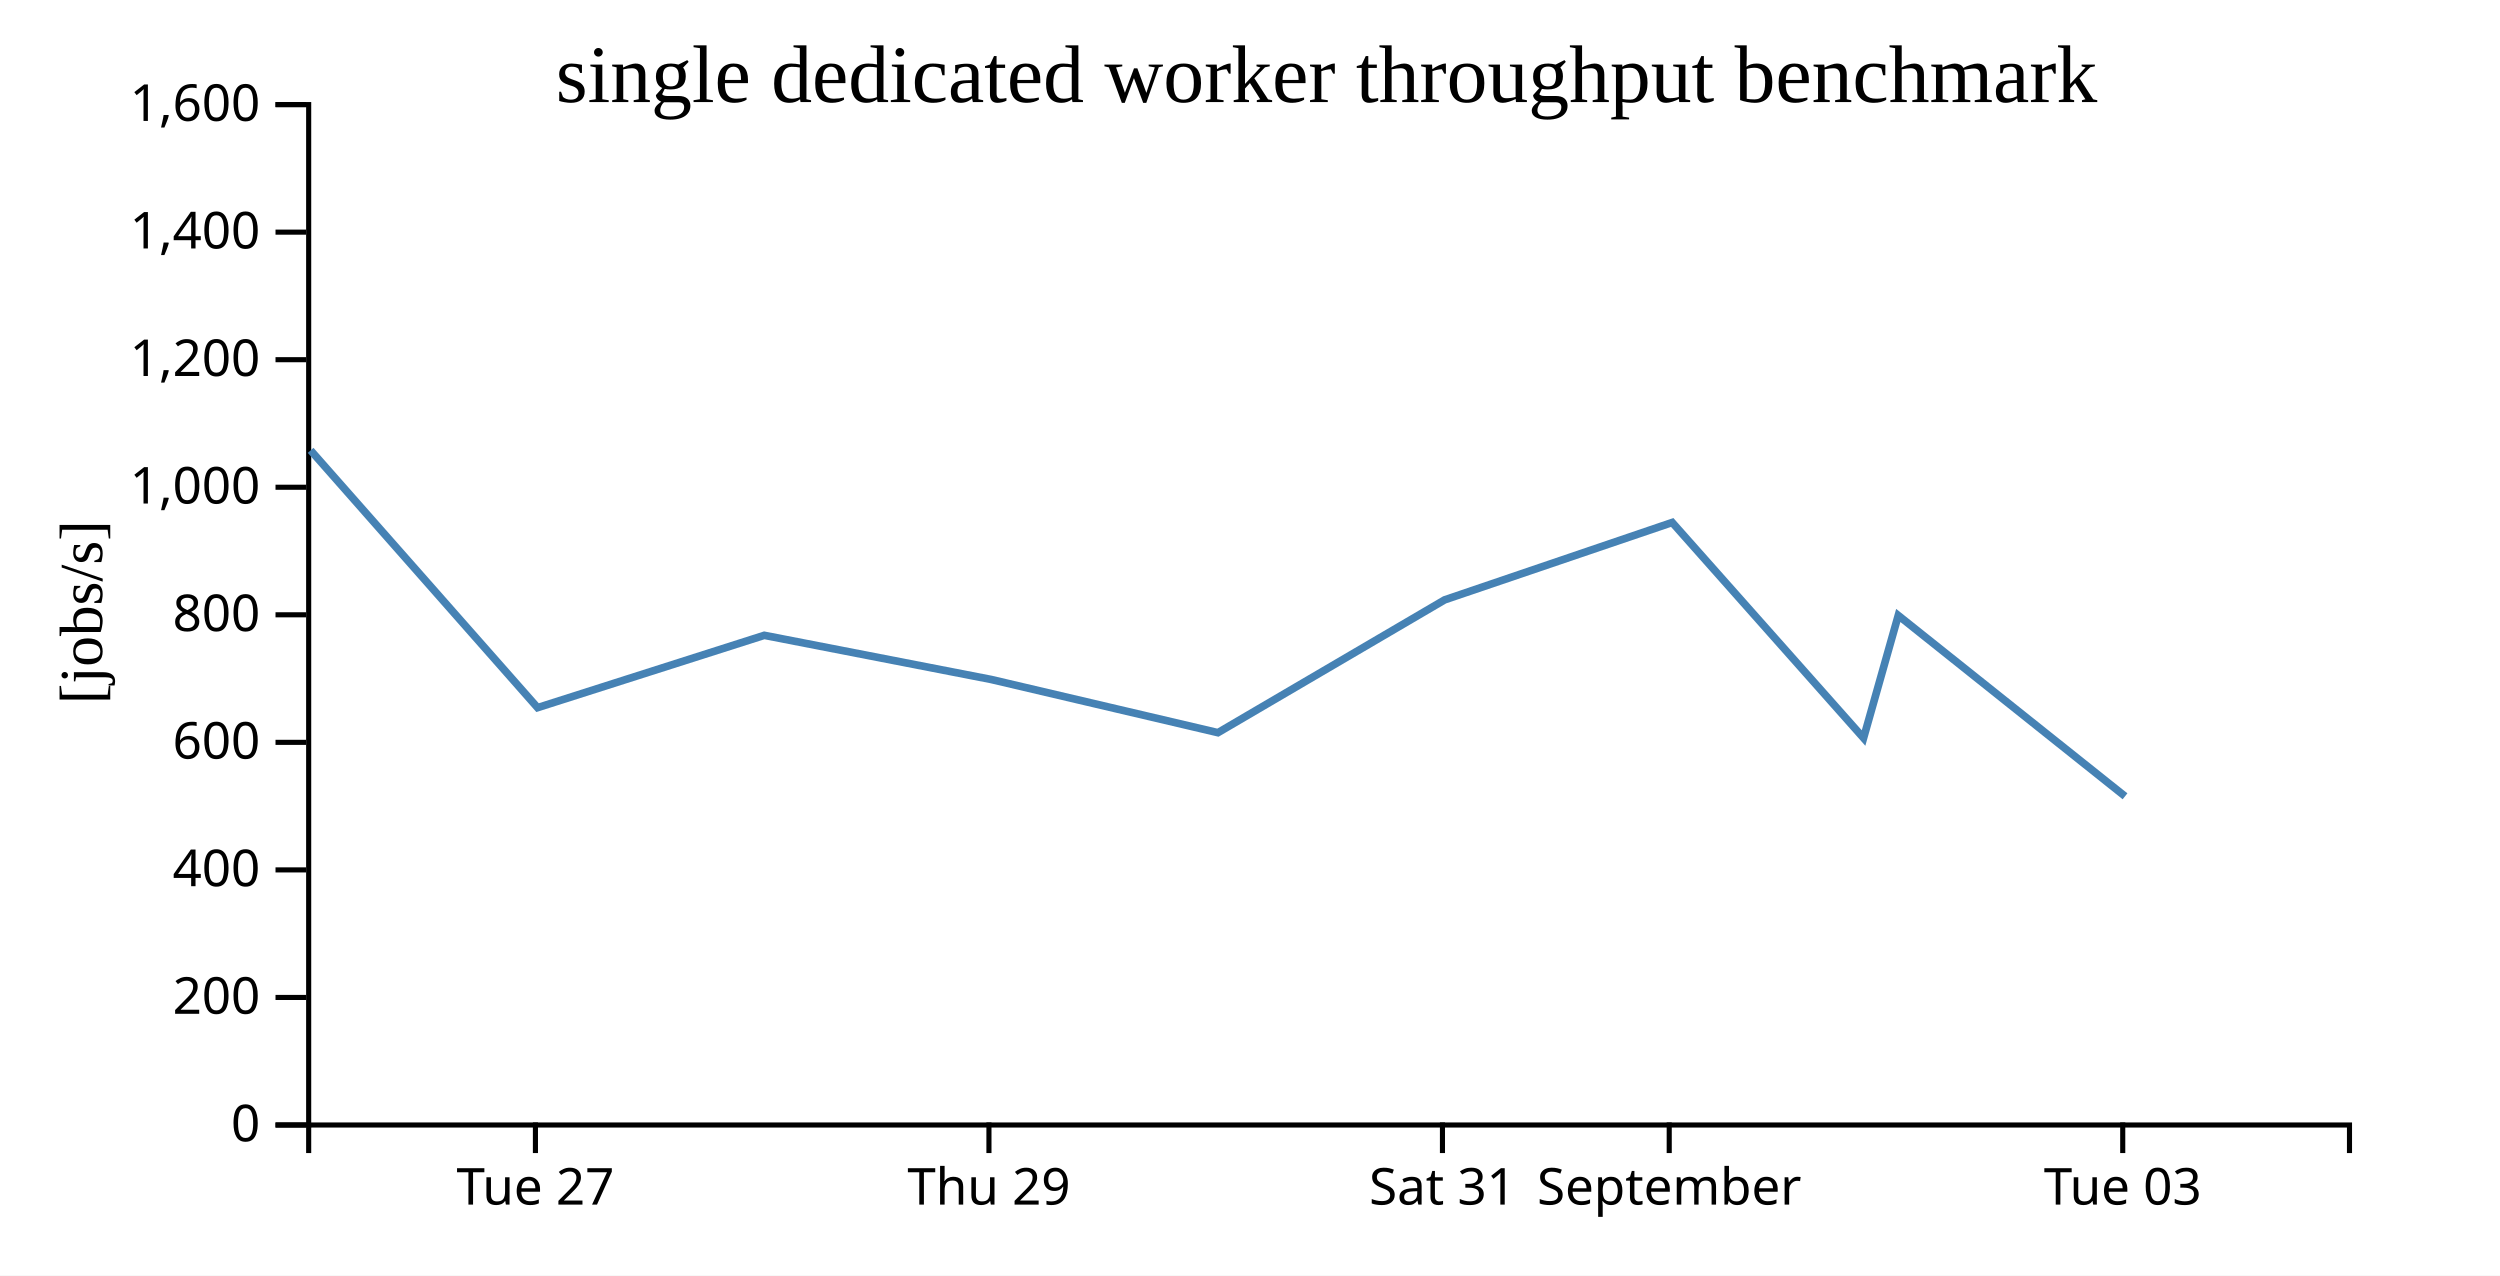
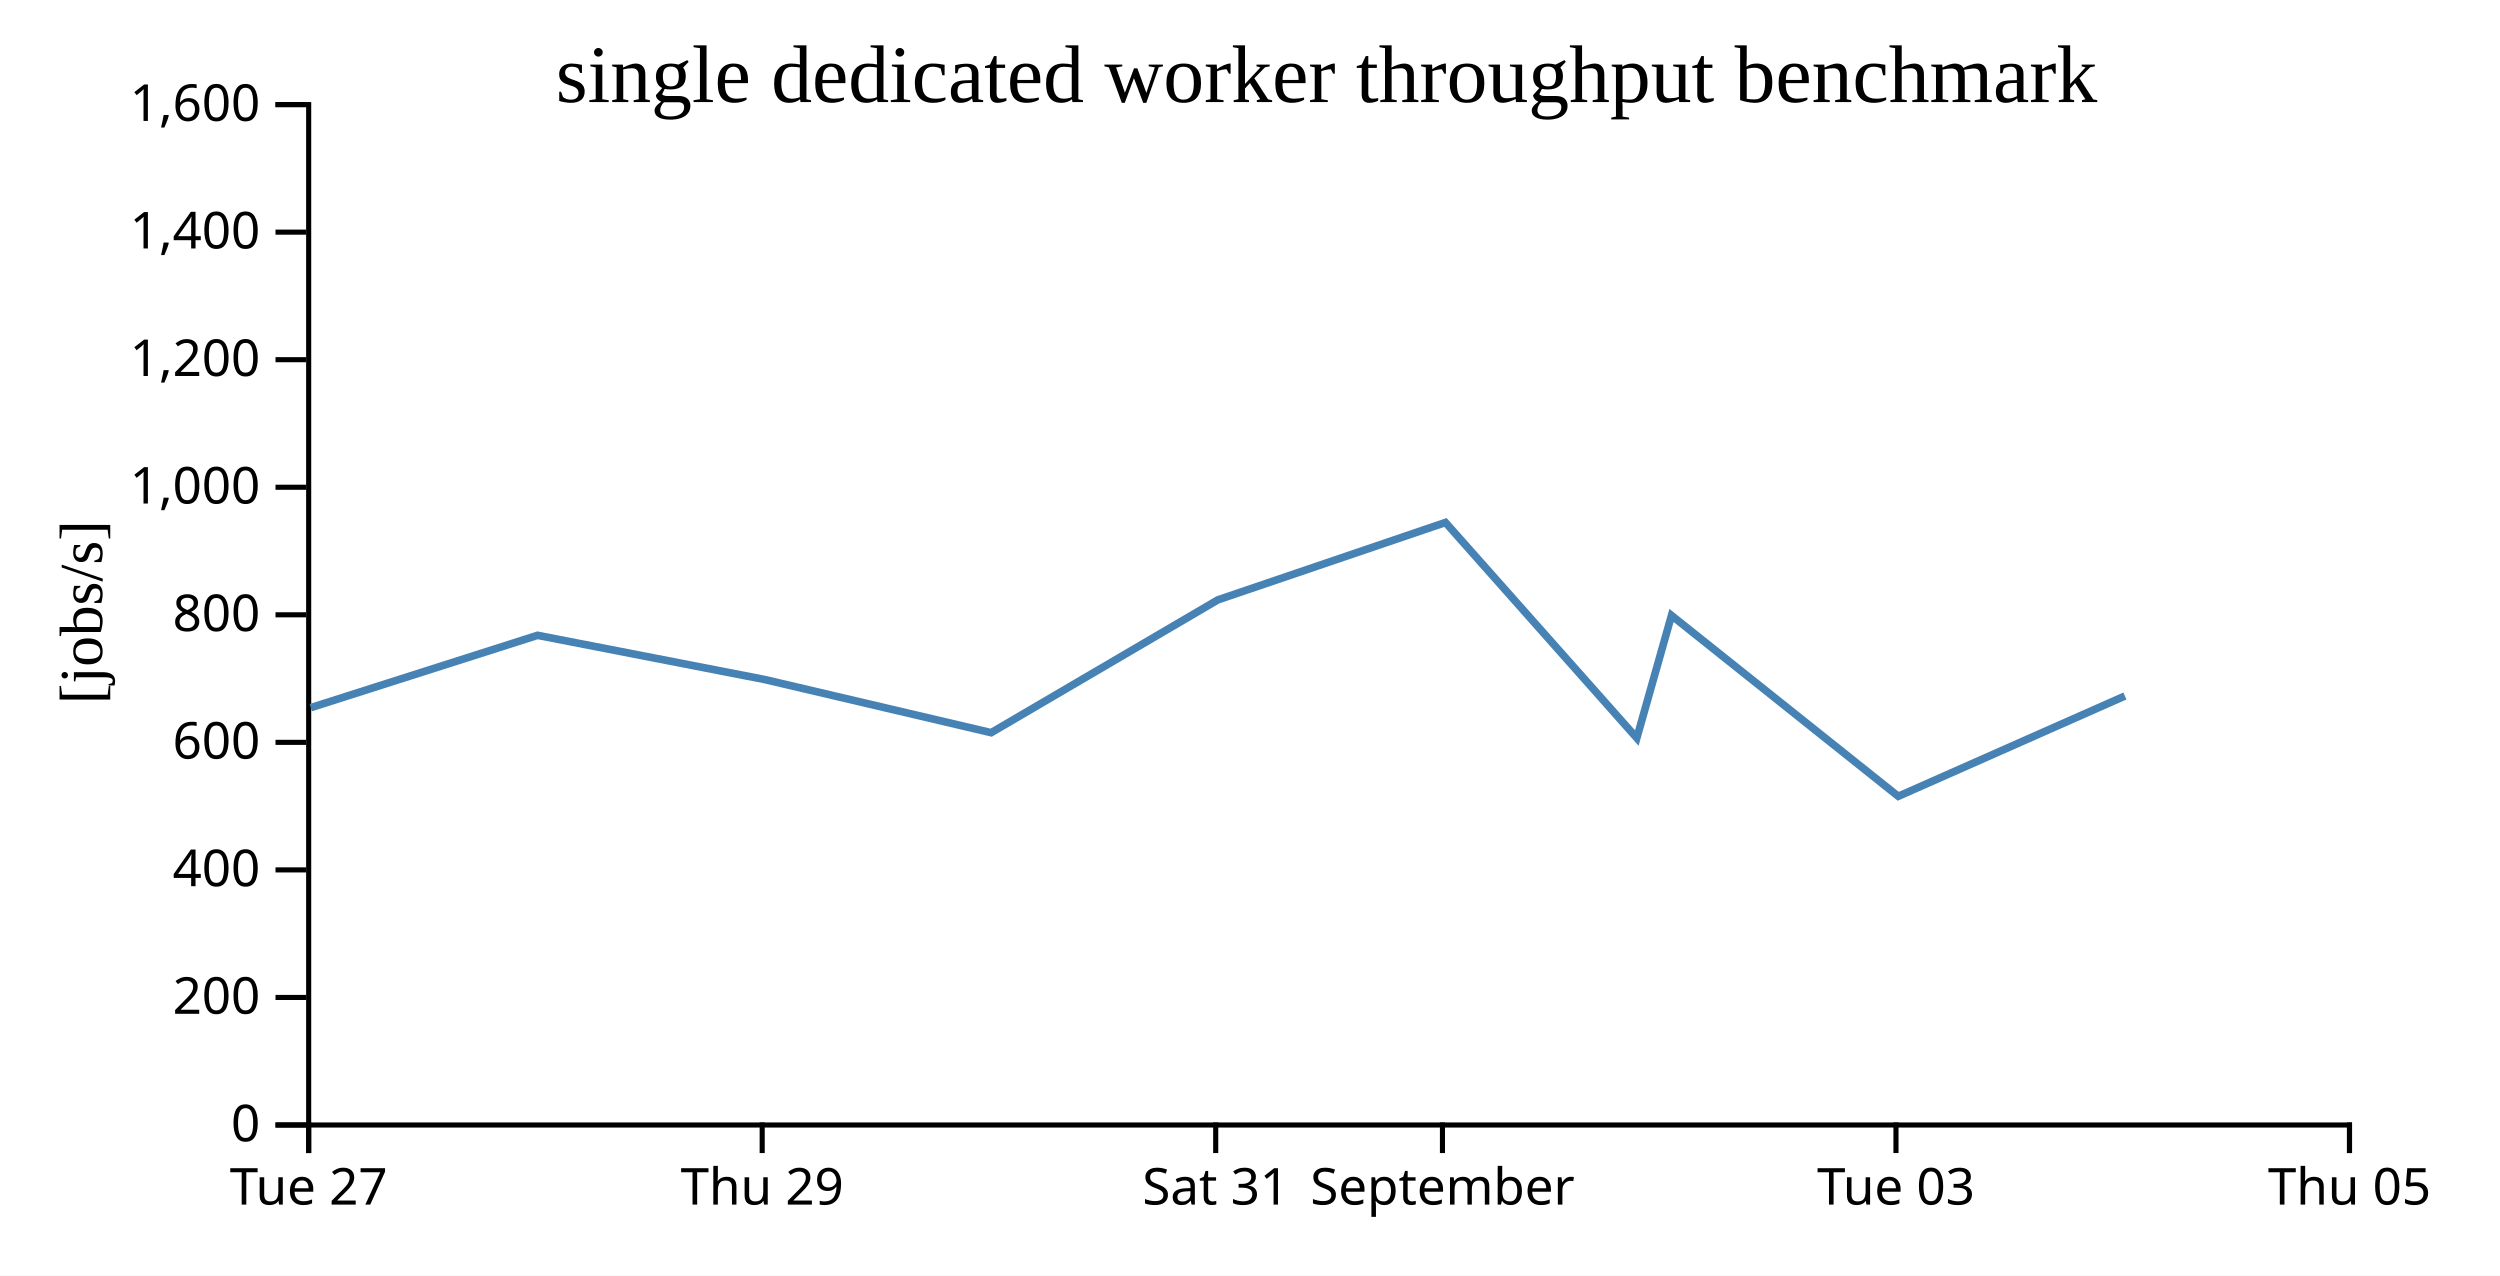
<svg xmlns="http://www.w3.org/2000/svg" width="490" height="250">
  <rect width="100%" height="100%" fill="white" />
  <g transform="translate(60,20)">
    <g transform="translate(0,200)" fill="none" font-size="10" font-family="sans-serif" text-anchor="middle">
      <path class="domain" stroke="currentColor" d="M0.5,6V0.5H400.5V6" />
-       <g class="tick" opacity="1" transform="translate(44.94444,0)">
+       <g class="tick" opacity="1" transform="translate(0.5,0)">
        <line stroke="currentColor" y2="6" />
        <text fill="currentColor" y="9" dy="0.71em">Tue 27</text>
      </g>
-       <g class="tick" opacity="1" transform="translate(133.8333,0)">
+       <g class="tick" opacity="1" transform="translate(89.38889,0)">
        <line stroke="currentColor" y2="6" />
        <text fill="currentColor" y="9" dy="0.71em">Thu 29</text>
      </g>
-       <g class="tick" opacity="1" transform="translate(222.7222,0)">
+       <g class="tick" opacity="1" transform="translate(178.2778,0)">
        <line stroke="currentColor" y2="6" />
        <text fill="currentColor" y="9" dy="0.71em">Sat 31</text>
      </g>
-       <g class="tick" opacity="1" transform="translate(267.1667,0)">
+       <g class="tick" opacity="1" transform="translate(222.7222,0)">
        <line stroke="currentColor" y2="6" />
        <text fill="currentColor" y="9" dy="0.71em">September</text>
      </g>
-       <g class="tick" opacity="1" transform="translate(356.0556,0)">
+       <g class="tick" opacity="1" transform="translate(311.6111,0)">
        <line stroke="currentColor" y2="6" />
        <text fill="currentColor" y="9" dy="0.71em">Tue 03</text>
+       </g>
+       <g class="tick" opacity="1" transform="translate(400.5,0)">
+         <line stroke="currentColor" y2="6" />
+         <text fill="currentColor" y="9" dy="0.71em">Thu 05</text>
      </g>
    </g>
    <g fill="none" font-size="10" font-family="sans-serif" text-anchor="end">
      <path class="domain" stroke="currentColor" d="M-6,200.5H0.5V0.5H-6" />
      <g class="tick" opacity="1" transform="translate(0,200.5)">
        <line stroke="currentColor" x2="-6" />
        <text fill="currentColor" x="-9" dy="0.32em">0</text>
      </g>
      <g class="tick" opacity="1" transform="translate(0,175.5)">
        <line stroke="currentColor" x2="-6" />
        <text fill="currentColor" x="-9" dy="0.32em">200</text>
      </g>
      <g class="tick" opacity="1" transform="translate(0,150.5)">
        <line stroke="currentColor" x2="-6" />
        <text fill="currentColor" x="-9" dy="0.32em">400</text>
      </g>
      <g class="tick" opacity="1" transform="translate(0,125.5)">
        <line stroke="currentColor" x2="-6" />
        <text fill="currentColor" x="-9" dy="0.32em">600</text>
      </g>
      <g class="tick" opacity="1" transform="translate(0,100.5)">
        <line stroke="currentColor" x2="-6" />
        <text fill="currentColor" x="-9" dy="0.32em">800</text>
      </g>
      <g class="tick" opacity="1" transform="translate(0,75.5)">
        <line stroke="currentColor" x2="-6" />
        <text fill="currentColor" x="-9" dy="0.32em">1,000</text>
      </g>
      <g class="tick" opacity="1" transform="translate(0,50.5)">
        <line stroke="currentColor" x2="-6" />
        <text fill="currentColor" x="-9" dy="0.32em">1,200</text>
      </g>
      <g class="tick" opacity="1" transform="translate(0,25.5)">
        <line stroke="currentColor" x2="-6" />
        <text fill="currentColor" x="-9" dy="0.32em">1,400</text>
      </g>
      <g class="tick" opacity="1" transform="translate(0,0.5)">
        <line stroke="currentColor" x2="-6" />
        <text fill="currentColor" x="-9" dy="0.32em">1,600</text>
      </g>
    </g>
    <text text-anchor="middle" style="font-size: 12px" transform="rotate(-90)" y="-40" x="-100">[jobs/s]</text>
    <text text-anchor="middle" style="font-size: 16px" y="0" x="200">single dedicated worker throughput benchmark</text>
-     <path fill="none" stroke="steelblue" stroke-width="1.5" d="M0.88,68.27L45.361,118.7L89.799,104.525L134.269,113.178L178.711,123.604L223.152,97.571L267.751,82.403L305.257,124.654L312.06,100.629L356.507,136.074" />
+     <path fill="none" stroke="steelblue" stroke-width="1.5" d="M0.916,118.7L45.354,104.525L89.825,113.178L134.266,123.604L178.707,97.571L223.307,82.403L260.813,124.654L267.615,100.629L312.063,136.074L356.484,116.413" />
  </g>
</svg>
